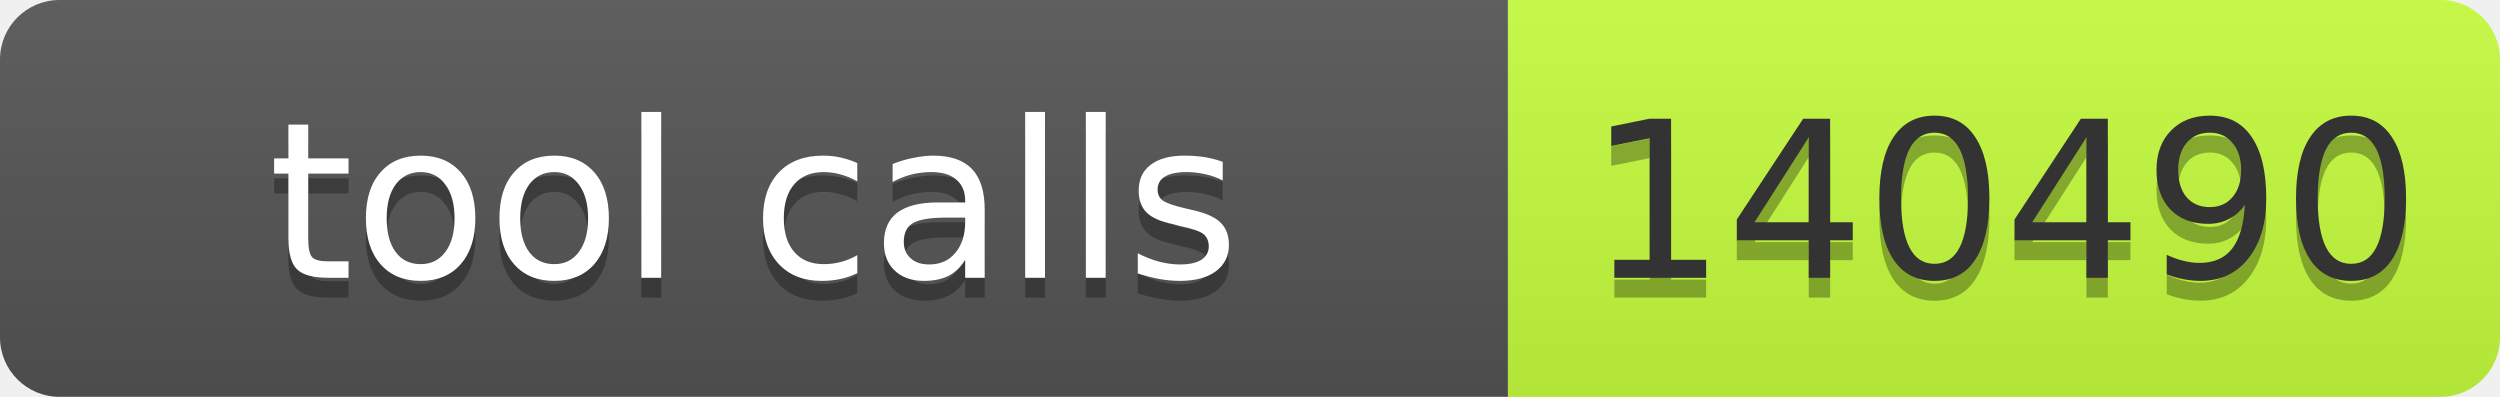
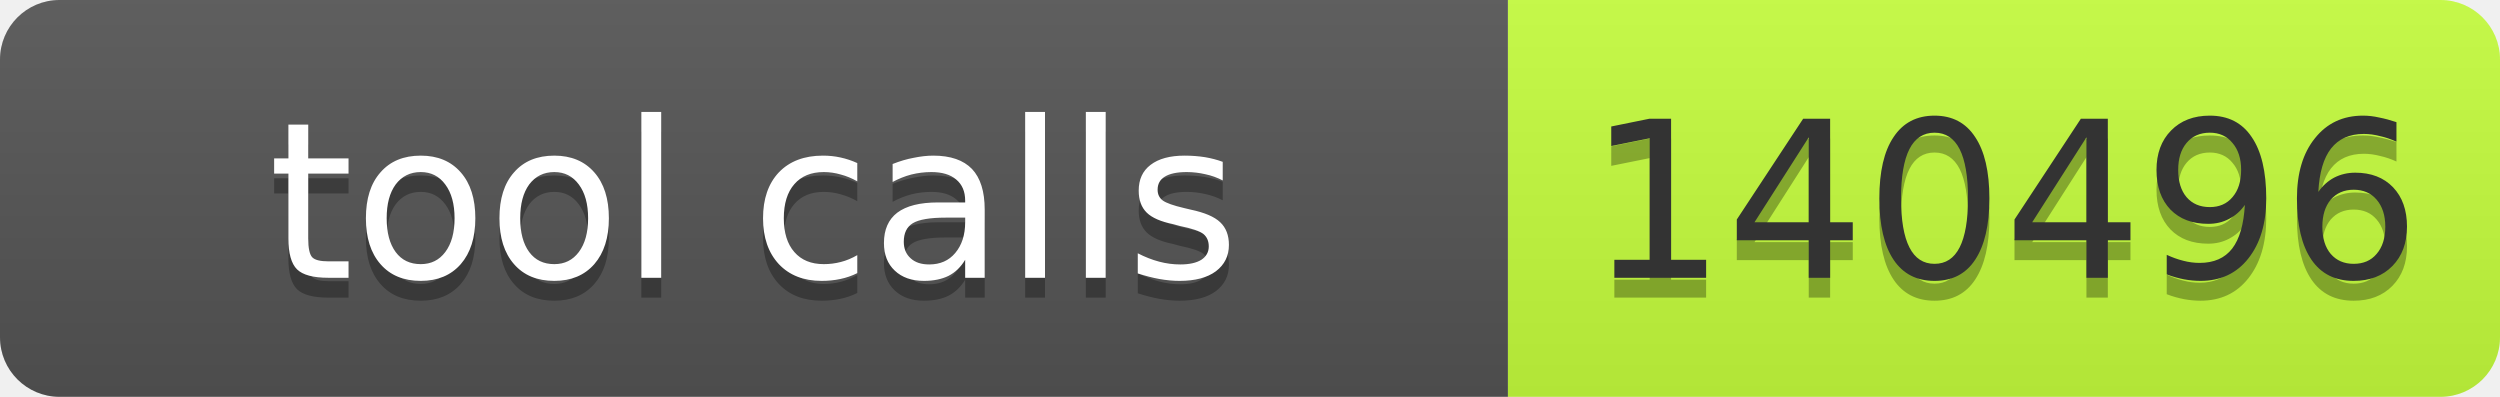
- <svg xmlns="http://www.w3.org/2000/svg" width="126" height="20" role="img" aria-label="tool calls: 140490">
+ <svg xmlns="http://www.w3.org/2000/svg" width="126" height="20" role="img" aria-label="tool calls: 140496">
  <linearGradient id="s" x2="0" y2="100%">
    <stop offset="0" stop-color="#bbb" stop-opacity=".1" />
    <stop offset="1" stop-opacity=".1" />
  </linearGradient>
  <clipPath id="r">
    <rect width="126" height="20" rx="3" fill="#fff" />
  </clipPath>
  <g clip-path="url(#r)">
    <rect width="76" height="20" fill="#555" />
    <rect x="76" width="50" height="20" fill="#c6ff3d" />
    <rect width="126" height="20" fill="url(#s)" />
  </g>
  <g font-family="Verdana,Geneva,DejaVu Sans,sans-serif" font-size="11">
    <text x="38.0" y="15" fill="#010101" fill-opacity=".3" text-anchor="middle" textLength="66">tool calls</text>
    <text x="38.0" y="14" fill="#fff" text-anchor="middle" textLength="66">tool calls</text>
-     <text x="101.0" y="15" fill="#010101" fill-opacity=".3" text-anchor="middle" textLength="40">140490</text>
-     <text x="101.0" y="14" fill="#333" text-anchor="middle" textLength="40">140490</text>
+     <text x="101.0" y="15" fill="#010101" fill-opacity=".3" text-anchor="middle" textLength="40">140496</text>
+     <text x="101.0" y="14" fill="#333" text-anchor="middle" textLength="40">140496</text>
  </g>
</svg>
